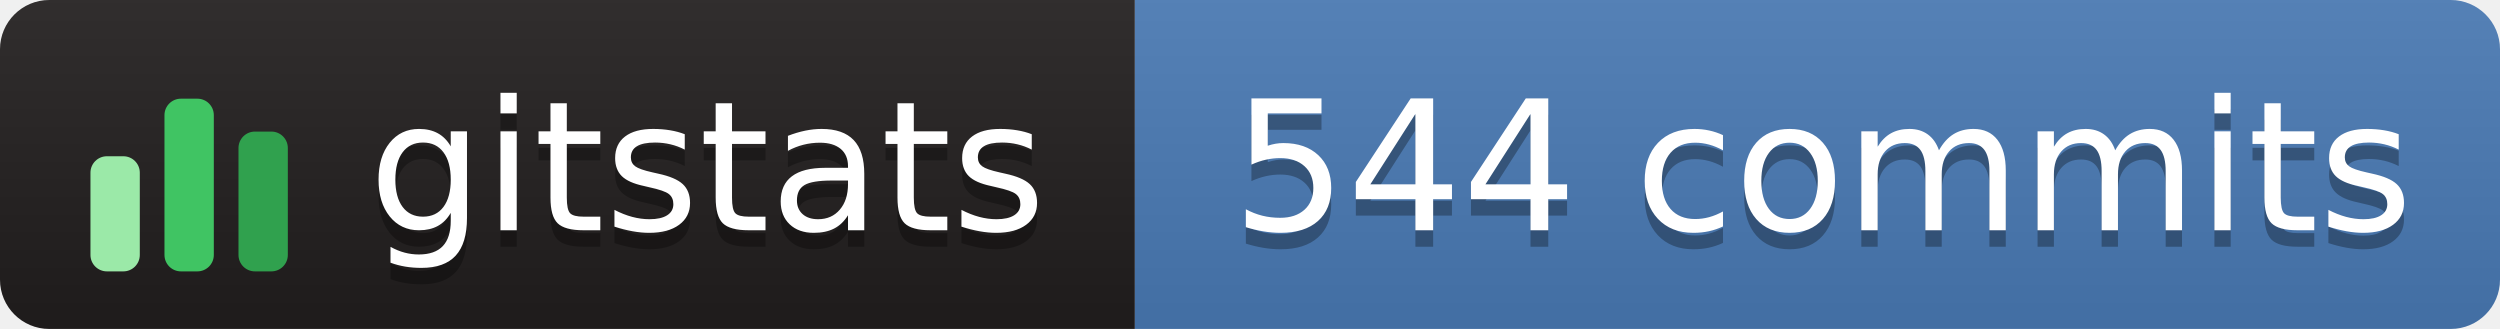
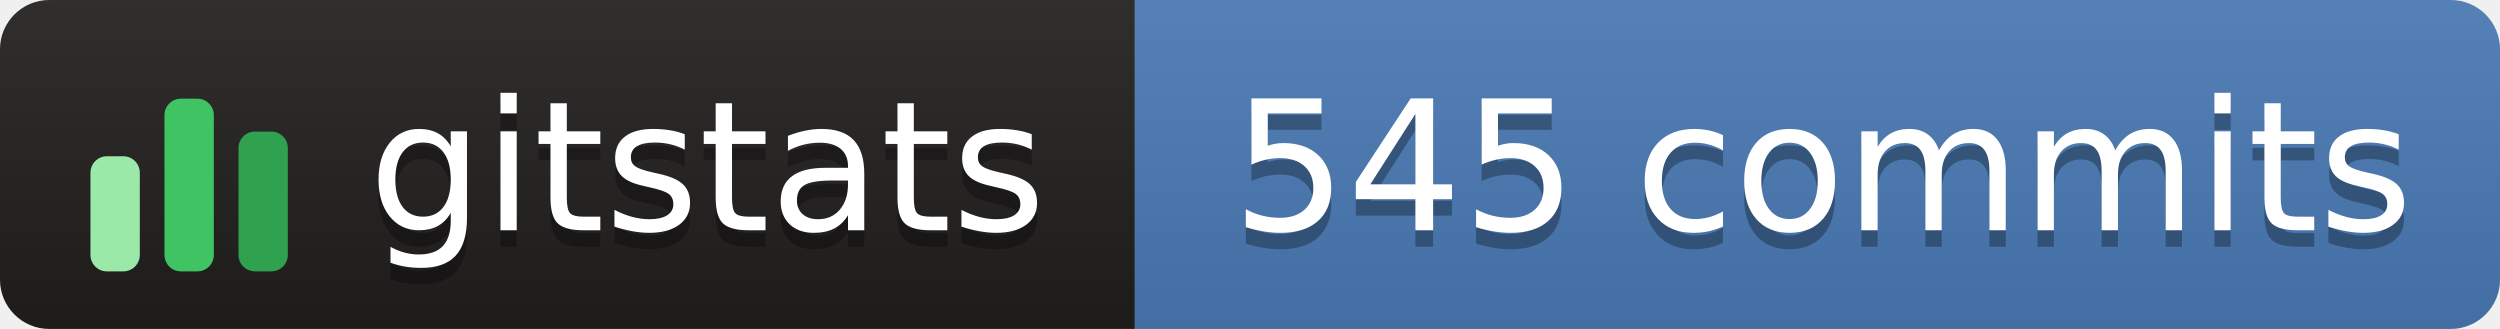
- <svg xmlns="http://www.w3.org/2000/svg" width="152" height="20" role="img" aria-label="gitstats: 544 commits">
+ <svg xmlns="http://www.w3.org/2000/svg" width="152" height="20" role="img" aria-label="gitstats: 545 commits">
  <linearGradient id="s" x2="0" y2="100%">
    <stop offset="0" stop-color="#bbb" stop-opacity=".1" />
    <stop offset="1" stop-opacity=".1" />
  </linearGradient>
  <clipPath id="r">
    <rect width="152" height="20" rx="3" fill="#fff" />
  </clipPath>
  <g clip-path="url(#r)">
    <rect width="69" height="20" fill="#211e1e" />
    <rect x="69" width="84" height="20" fill="#4a7ab5" />
    <rect width="152" height="20" fill="url(#s)" />
  </g>
  <g transform="translate(5,3.5)">
    <rect x="0.5" y="6.0" width="3" height="7.0" rx="1" fill="#9be9a8" />
    <rect x="5.0" y="2.5" width="3" height="10.5" rx="1" fill="#40c463" />
    <rect x="9.5" y="4.5" width="3" height="8.5" rx="1" fill="#30a14e" />
  </g>
  <g fill="#fff" text-anchor="middle" font-family="Verdana,Geneva,DejaVu Sans,sans-serif" text-rendering="geometricPrecision" font-size="110">
    <text aria-hidden="true" x="430" y="150" fill="#010101" fill-opacity=".3" transform="scale(.1)" textLength="420">gitstats</text>
    <text x="430" y="140" transform="scale(.1)" textLength="420">gitstats</text>
-     <text aria-hidden="true" x="1108" y="150" fill="#010101" fill-opacity=".3" transform="scale(.1)" textLength="725">544 commits</text>
-     <text x="1108" y="140" transform="scale(.1)" textLength="725">544 commits</text>
+     <text aria-hidden="true" x="1108" y="150" fill="#010101" fill-opacity=".3" transform="scale(.1)" textLength="725">545 commits</text>
+     <text x="1108" y="140" transform="scale(.1)" textLength="725">545 commits</text>
  </g>
</svg>
